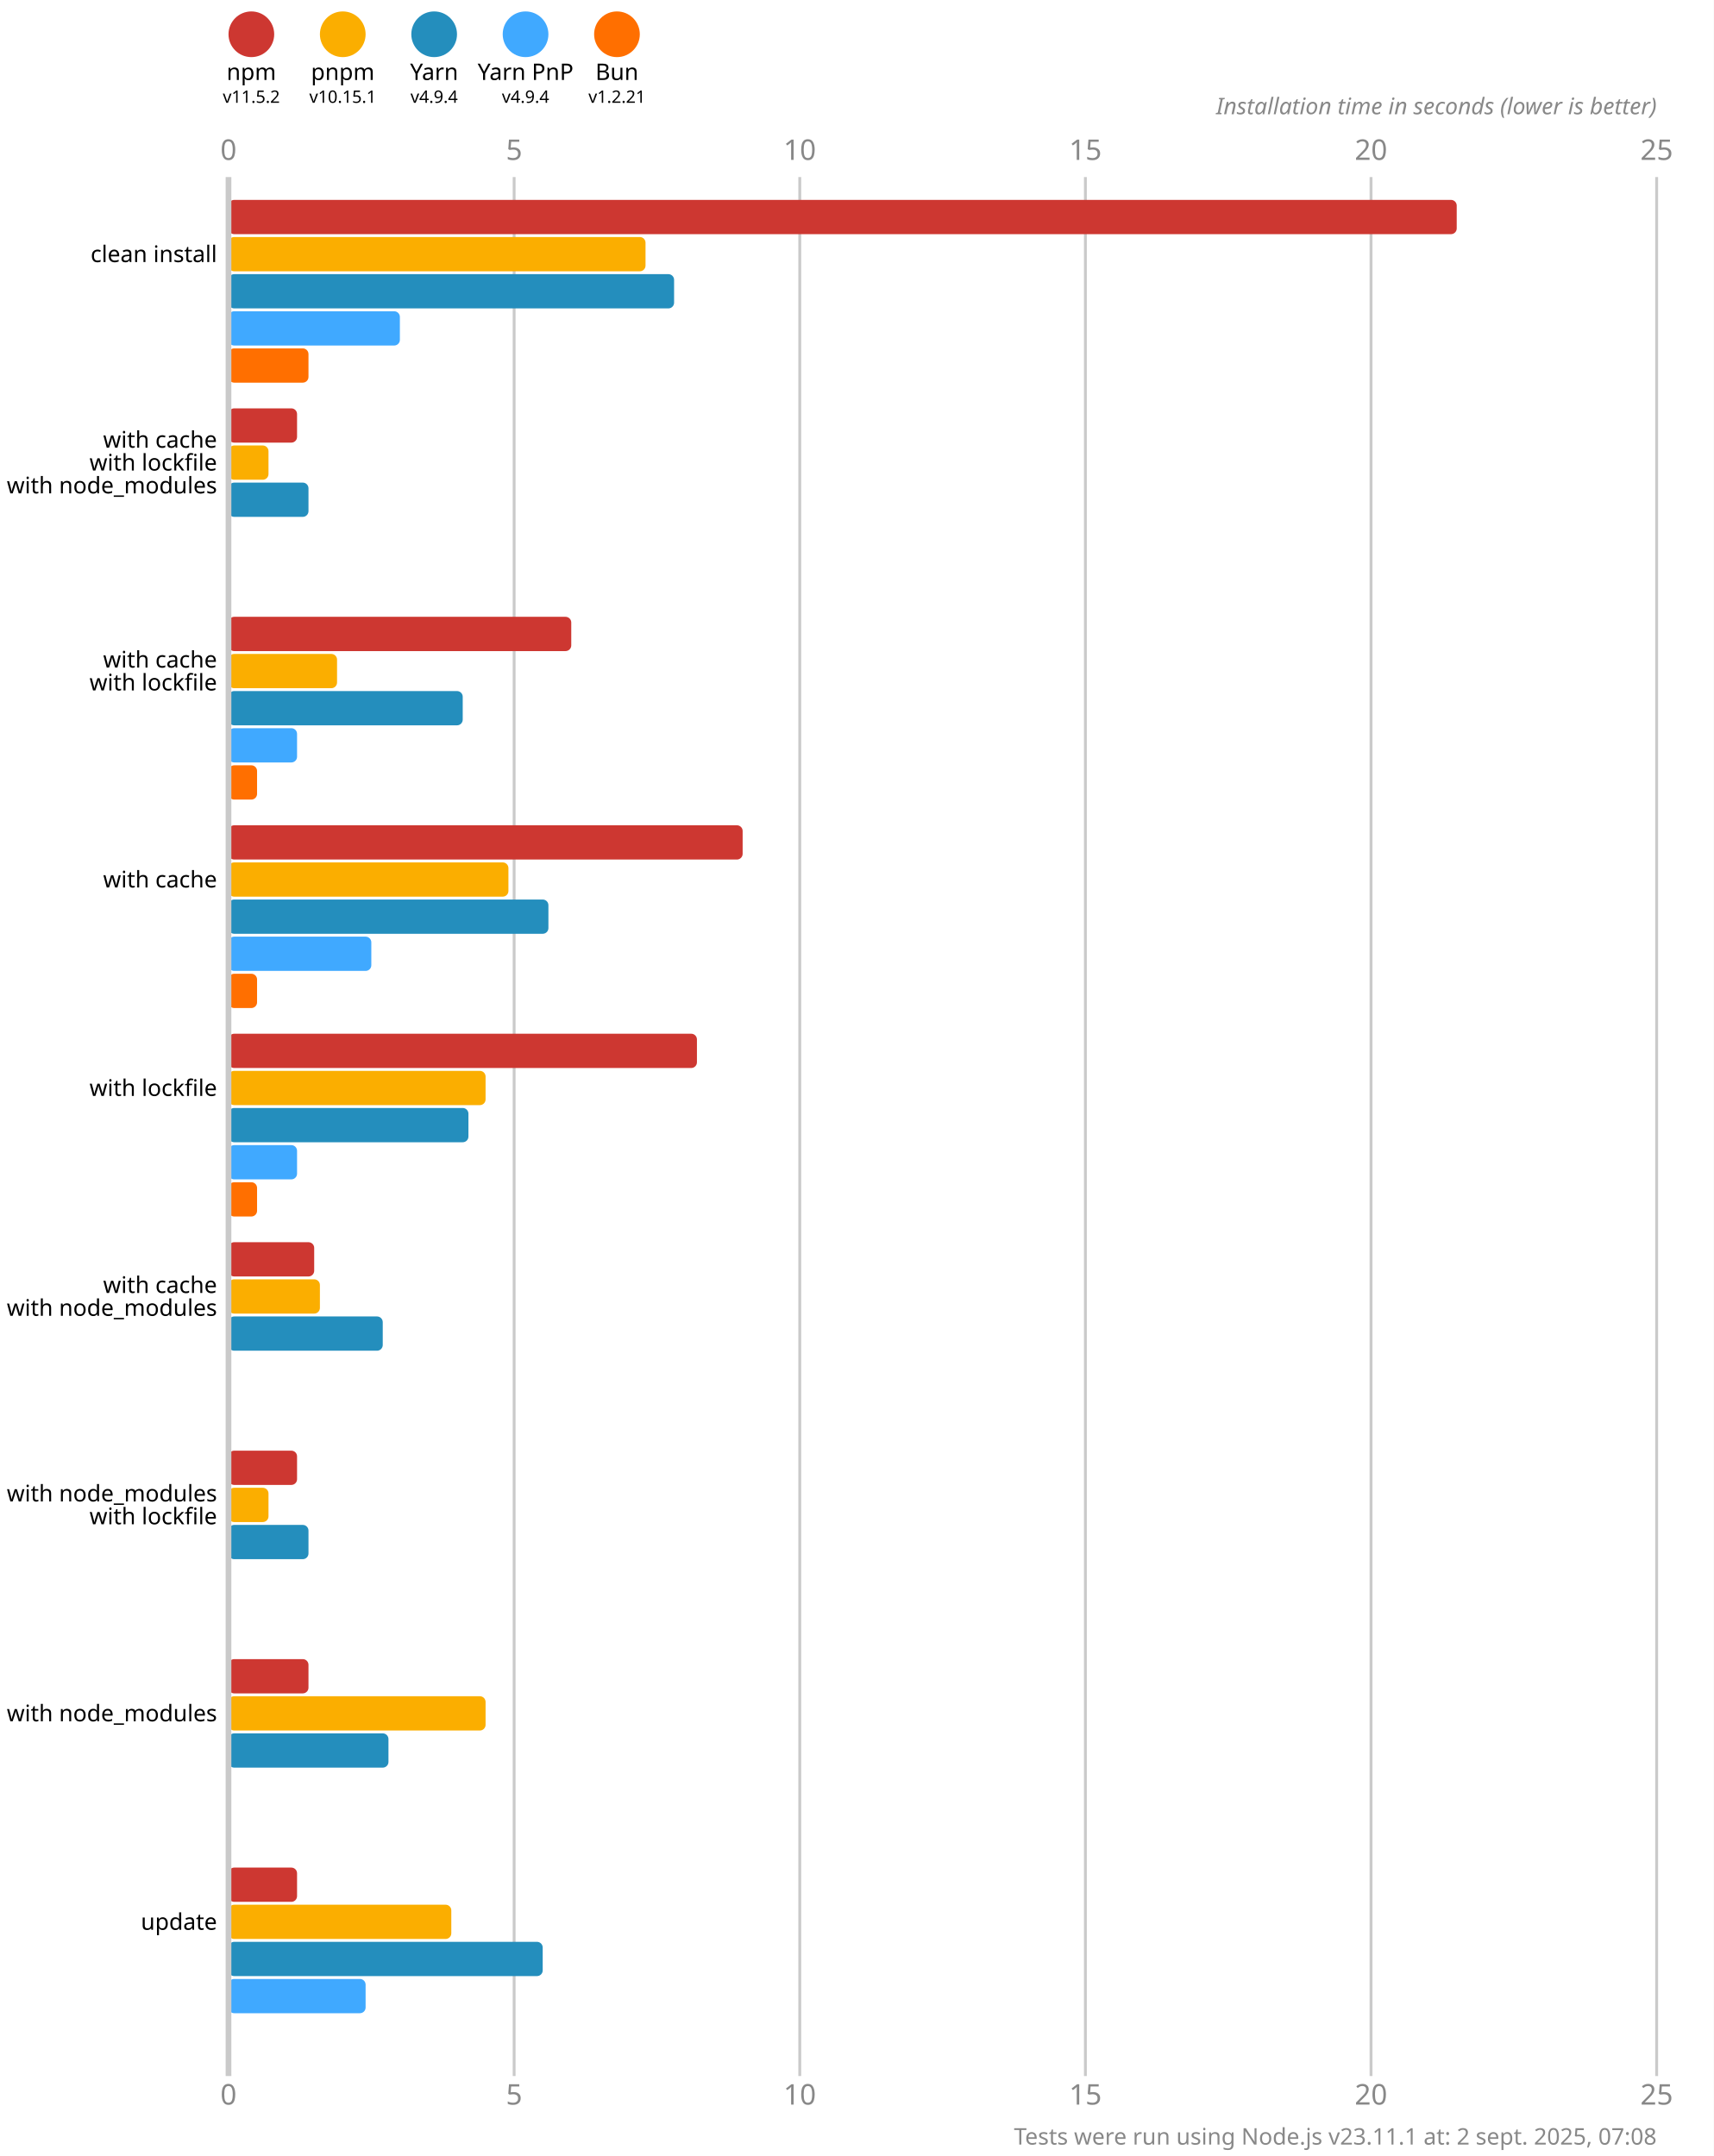
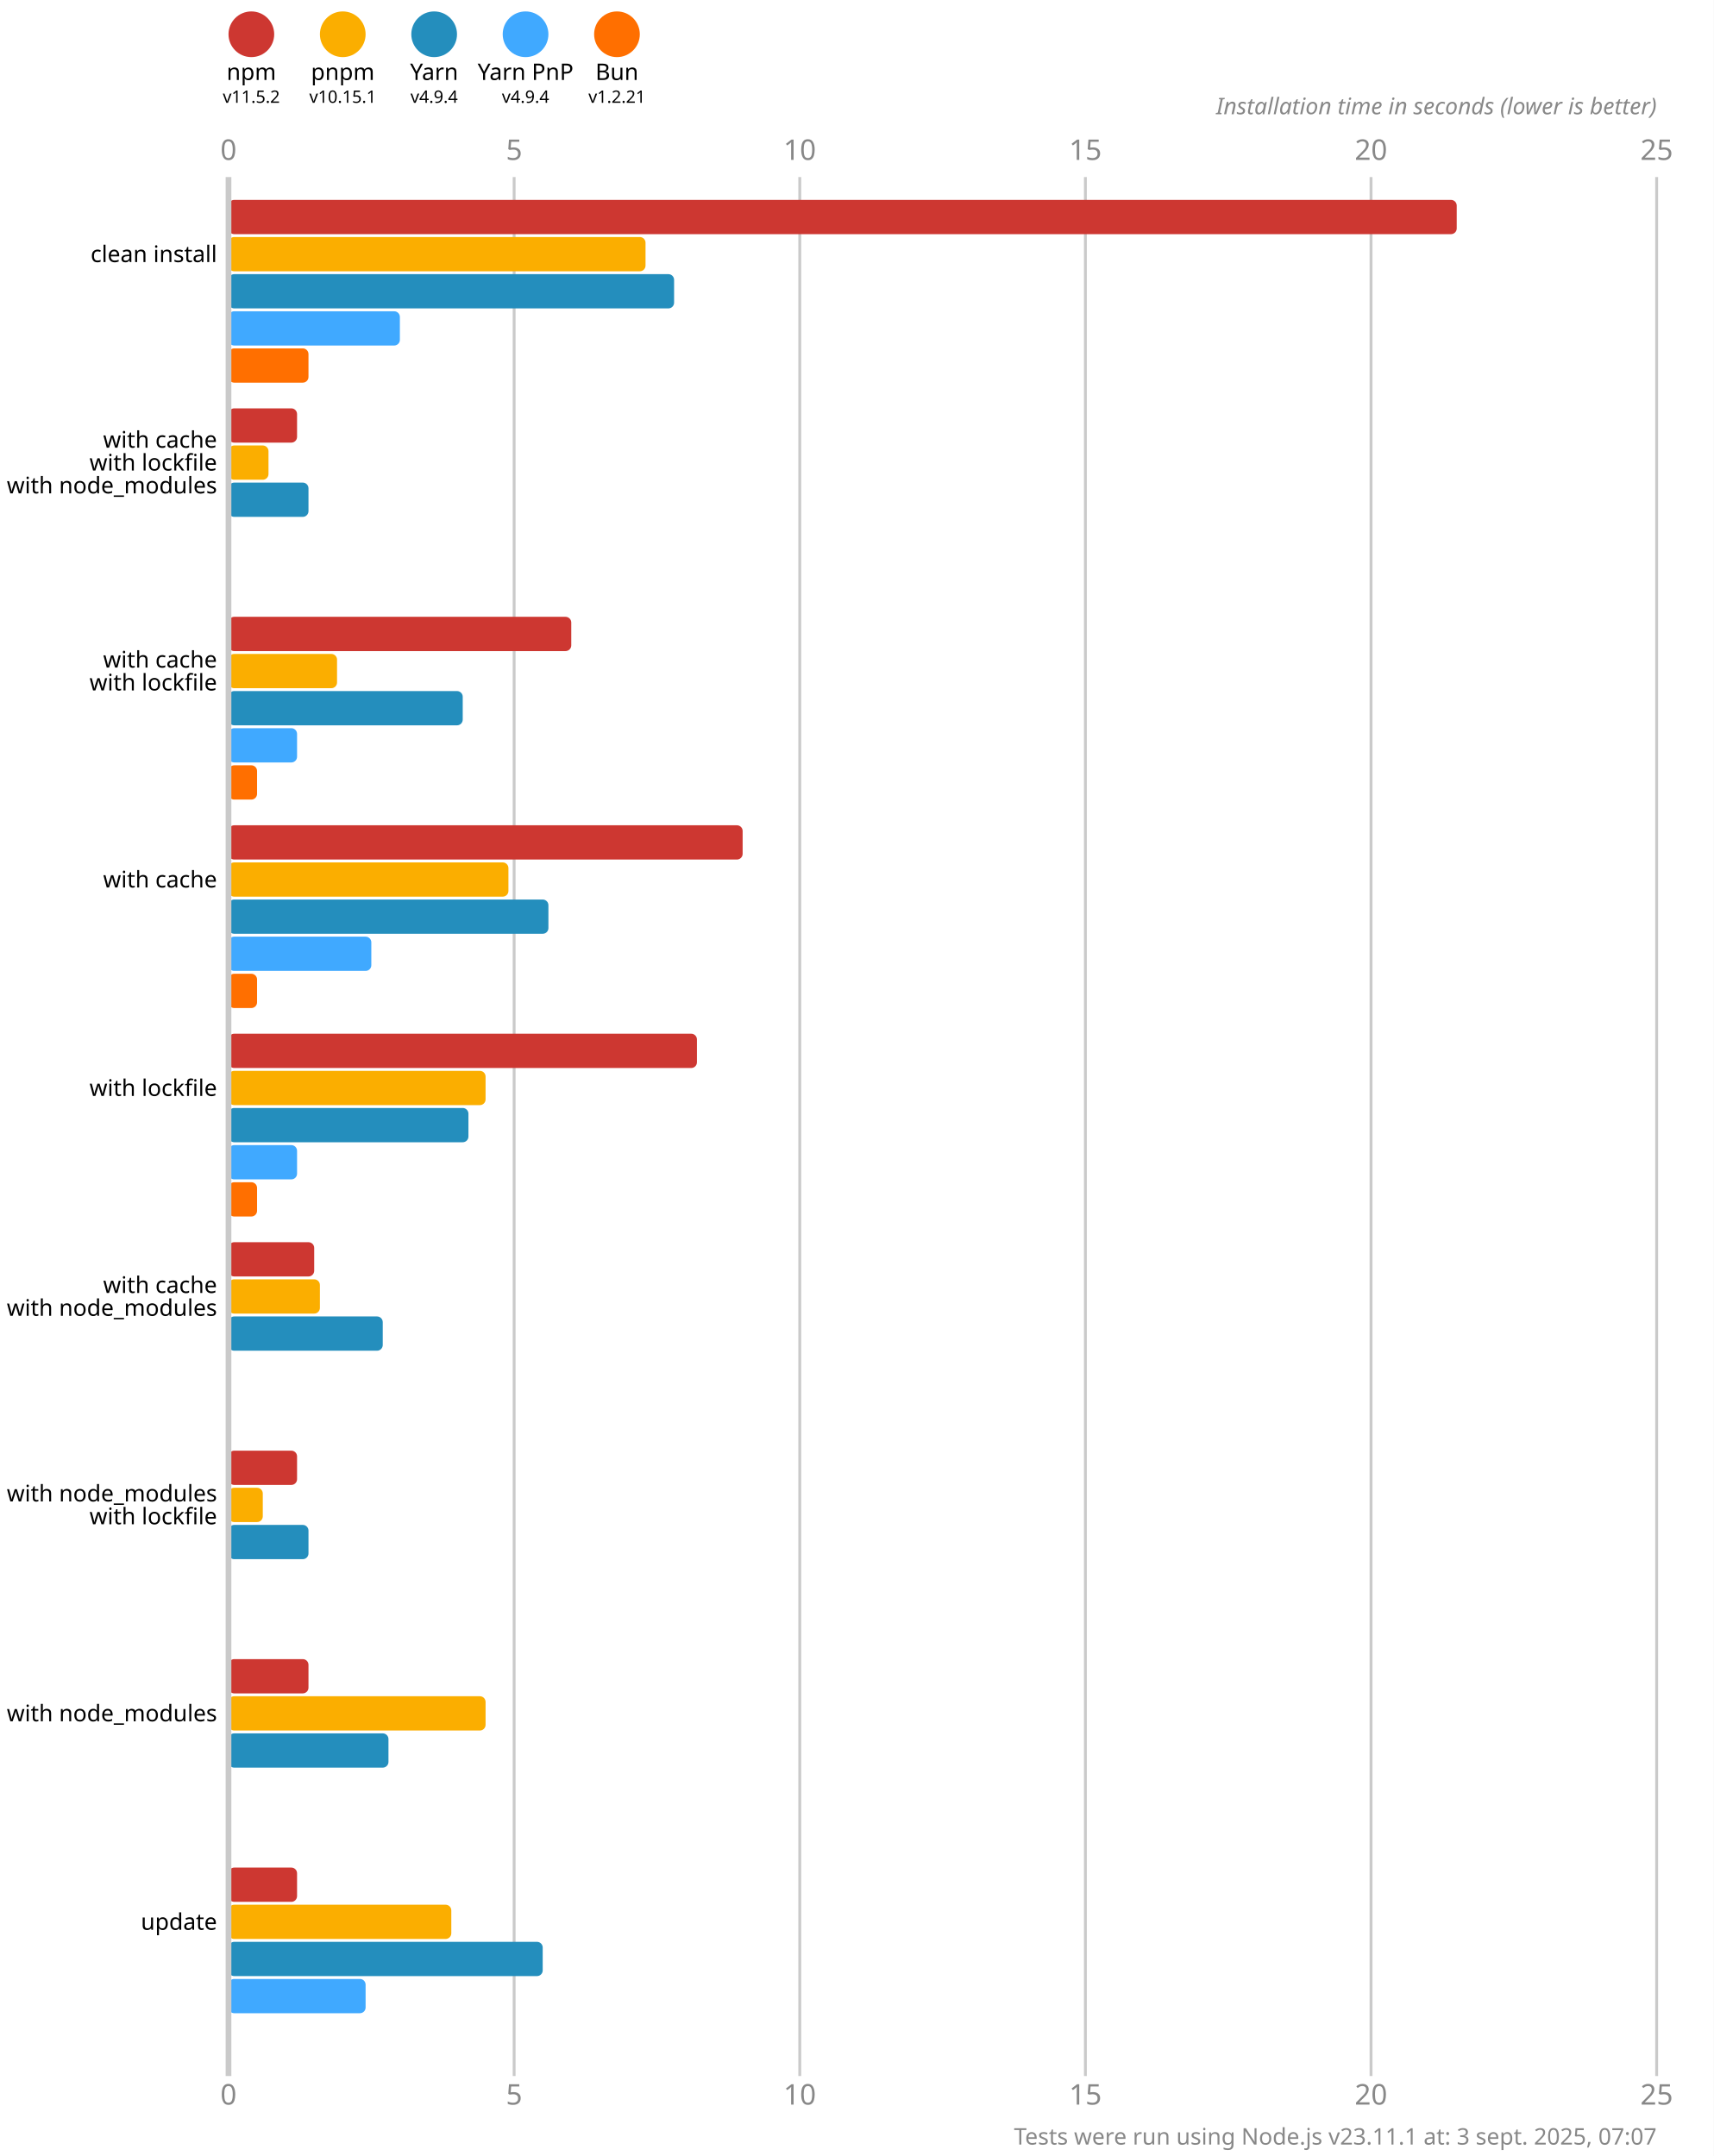
<svg xmlns="http://www.w3.org/2000/svg" version="1.1" viewBox="0 0 300 377.5">
  <style>
    .font { font-family: sans-serif; }
    .s3 { font-size: 3px; }
    .s4 { font-size: 4px; }
    .s5 { font-size: 5px; }
    .line { stroke: #cacaca; }
    .width { stroke-width: 0.5; }
    .text { fill: #888; }
  </style>
  <rect x="0" y="0" width="300" height="377.5" fill="#fff" />
  <circle cx="44" cy="6" r="4" fill="#cd3731" />
  <text x="44" y="14" class="font s4" text-anchor="middle">npm</text>
  <text x="44" y="18" class="font s3" text-anchor="middle">v11.5.2</text>
  <circle cx="60" cy="6" r="4" fill="#fbae00" />
  <text x="60" y="14" class="font s4" text-anchor="middle">pnpm</text>
  <text x="60" y="18" class="font s3" text-anchor="middle">v10.15.1</text>
  <circle cx="76" cy="6" r="4" fill="#248ebd" />
  <text x="76" y="14" class="font s4" text-anchor="middle">Yarn</text>
  <text x="76" y="18" class="font s3" text-anchor="middle">v4.9.4</text>
  <circle cx="92" cy="6" r="4" fill="#40a9ff" />
  <text x="92" y="14" class="font s4" text-anchor="middle">Yarn PnP</text>
  <text x="92" y="18" class="font s3" text-anchor="middle">v4.9.4</text>
  <circle cx="108" cy="6" r="4" fill="#ff6f00" />
  <text x="108" y="14" class="font s4" text-anchor="middle">Bun</text>
  <text x="108" y="18" class="font s3" text-anchor="middle">v1.2.21</text>
  <text x="40" y="28" class="font s5 text" text-anchor="middle">0</text>
  <text x="40" y="368.5" class="font s5 text" text-anchor="middle">0</text>
  <line x1="90" y1="31" x2="90" y2="363.5" class="line width" />
  <text x="90" y="28" class="font s5 text" text-anchor="middle">5</text>
  <text x="90" y="368.5" class="font s5 text" text-anchor="middle">5</text>
  <line x1="140" y1="31" x2="140" y2="363.5" class="line width" />
  <text x="140" y="28" class="font s5 text" text-anchor="middle">10</text>
  <text x="140" y="368.5" class="font s5 text" text-anchor="middle">10</text>
  <line x1="190" y1="31" x2="190" y2="363.5" class="line width" />
  <text x="190" y="28" class="font s5 text" text-anchor="middle">15</text>
  <text x="190" y="368.5" class="font s5 text" text-anchor="middle">15</text>
  <line x1="240" y1="31" x2="240" y2="363.5" class="line width" />
  <text x="240" y="28" class="font s5 text" text-anchor="middle">20</text>
  <text x="240" y="368.5" class="font s5 text" text-anchor="middle">20</text>
  <line x1="290" y1="31" x2="290" y2="363.5" class="line width" />
  <text x="290" y="28" class="font s5 text" text-anchor="middle">25</text>
  <text x="290" y="368.5" class="font s5 text" text-anchor="middle">25</text>
  <text x="290" y="20" class="font s4 text" font-style="italic" text-anchor="end">Installation time in seconds (lower is better)</text>
  <rect x="40" y="35" width="215" height="6" fill="#cd3731" rx="1" ry="1" />
  <rect x="40" y="41.5" width="73" height="6" fill="#fbae00" rx="1" ry="1" />
  <rect x="40" y="48" width="78" height="6" fill="#248ebd" rx="1" ry="1" />
  <rect x="40" y="54.5" width="30" height="6" fill="#40a9ff" rx="1" ry="1" />
  <rect x="40" y="61" width="14" height="6" fill="#ff6f00" rx="1" ry="1" />
  <rect x="40" y="71.5" width="12" height="6" fill="#cd3731" rx="1" ry="1" />
  <rect x="40" y="78" width="7" height="6" fill="#fbae00" rx="1" ry="1" />
  <rect x="40" y="84.5" width="14" height="6" fill="#248ebd" rx="1" ry="1" />
  <rect x="40" y="91" width="0" height="6" fill="#40a9ff" rx="1" ry="1" />
  <rect x="40" y="97.5" width="0" height="6" fill="#ff6f00" rx="1" ry="1" />
  <rect x="40" y="108" width="60" height="6" fill="#cd3731" rx="1" ry="1" />
  <rect x="40" y="114.5" width="19" height="6" fill="#fbae00" rx="1" ry="1" />
  <rect x="40" y="121" width="41" height="6" fill="#248ebd" rx="1" ry="1" />
  <rect x="40" y="127.5" width="12" height="6" fill="#40a9ff" rx="1" ry="1" />
  <rect x="40" y="134" width="5" height="6" fill="#ff6f00" rx="1" ry="1" />
  <rect x="40" y="144.5" width="90" height="6" fill="#cd3731" rx="1" ry="1" />
  <rect x="40" y="151" width="49" height="6" fill="#fbae00" rx="1" ry="1" />
  <rect x="40" y="157.5" width="56" height="6" fill="#248ebd" rx="1" ry="1" />
  <rect x="40" y="164" width="25" height="6" fill="#40a9ff" rx="1" ry="1" />
  <rect x="40" y="170.5" width="5" height="6" fill="#ff6f00" rx="1" ry="1" />
  <rect x="40" y="181" width="82" height="6" fill="#cd3731" rx="1" ry="1" />
  <rect x="40" y="187.5" width="45" height="6" fill="#fbae00" rx="1" ry="1" />
  <rect x="40" y="194" width="42" height="6" fill="#248ebd" rx="1" ry="1" />
  <rect x="40" y="200.5" width="12" height="6" fill="#40a9ff" rx="1" ry="1" />
  <rect x="40" y="207" width="5" height="6" fill="#ff6f00" rx="1" ry="1" />
  <rect x="40" y="217.5" width="15" height="6" fill="#cd3731" rx="1" ry="1" />
  <rect x="40" y="224" width="16" height="6" fill="#fbae00" rx="1" ry="1" />
  <rect x="40" y="230.5" width="27" height="6" fill="#248ebd" rx="1" ry="1" />
  <rect x="40" y="237" width="0" height="6" fill="#40a9ff" rx="1" ry="1" />
  <rect x="40" y="243.5" width="0" height="6" fill="#ff6f00" rx="1" ry="1" />
  <rect x="40" y="254" width="12" height="6" fill="#cd3731" rx="1" ry="1" />
-   <rect x="40" y="260.5" width="7" height="6" fill="#fbae00" rx="1" ry="1" />
+   <rect x="40" y="260.5" width="6" height="6" fill="#fbae00" rx="1" ry="1" />
  <rect x="40" y="267" width="14" height="6" fill="#248ebd" rx="1" ry="1" />
  <rect x="40" y="273.5" width="0" height="6" fill="#40a9ff" rx="1" ry="1" />
  <rect x="40" y="280" width="0" height="6" fill="#ff6f00" rx="1" ry="1" />
  <rect x="40" y="290.5" width="14" height="6" fill="#cd3731" rx="1" ry="1" />
  <rect x="40" y="297" width="45" height="6" fill="#fbae00" rx="1" ry="1" />
  <rect x="40" y="303.5" width="28" height="6" fill="#248ebd" rx="1" ry="1" />
  <rect x="40" y="310" width="0" height="6" fill="#40a9ff" rx="1" ry="1" />
  <rect x="40" y="316.5" width="0" height="6" fill="#ff6f00" rx="1" ry="1" />
  <rect x="40" y="327" width="12" height="6" fill="#cd3731" rx="1" ry="1" />
  <rect x="40" y="333.5" width="39" height="6" fill="#fbae00" rx="1" ry="1" />
  <rect x="40" y="340" width="55" height="6" fill="#248ebd" rx="1" ry="1" />
  <rect x="40" y="346.5" width="24" height="6" fill="#40a9ff" rx="1" ry="1" />
  <rect x="40" y="353" width="0" height="6" fill="#ff6f00" rx="1" ry="1" />
  <line x1="40" y1="31" x2="40" y2="363.5" class="line" />
  <text x="38" y="44.5" class="font s4" dominant-baseline="middle" text-anchor="end">clean install</text>
  <text x="38" y="77" class="font s4" dominant-baseline="middle" text-anchor="end">with cache</text>
  <text x="38" y="81" class="font s4" dominant-baseline="middle" text-anchor="end">with lockfile</text>
  <text x="38" y="85" class="font s4" dominant-baseline="middle" text-anchor="end">with node_modules</text>
  <text x="38" y="115.5" class="font s4" dominant-baseline="middle" text-anchor="end">with cache</text>
  <text x="38" y="119.5" class="font s4" dominant-baseline="middle" text-anchor="end">with lockfile</text>
  <text x="38" y="154" class="font s4" dominant-baseline="middle" text-anchor="end">with cache</text>
  <text x="38" y="190.5" class="font s4" dominant-baseline="middle" text-anchor="end">with lockfile</text>
  <text x="38" y="225" class="font s4" dominant-baseline="middle" text-anchor="end">with cache</text>
  <text x="38" y="229" class="font s4" dominant-baseline="middle" text-anchor="end">with node_modules</text>
  <text x="38" y="261.5" class="font s4" dominant-baseline="middle" text-anchor="end">with node_modules</text>
  <text x="38" y="265.5" class="font s4" dominant-baseline="middle" text-anchor="end">with lockfile</text>
  <text x="38" y="300" class="font s4" dominant-baseline="middle" text-anchor="end">with node_modules</text>
  <text x="38" y="336.5" class="font s4" dominant-baseline="middle" text-anchor="end">update</text>
-   <text x="290" y="375.5" class="font s4 text" text-anchor="end">Tests were run using Node.js v23.11.1 at: 2 sept. 2025, 07:08</text>
+   <text x="290" y="375.5" class="font s4 text" text-anchor="end">Tests were run using Node.js v23.11.1 at: 3 sept. 2025, 07:07</text>
</svg>
